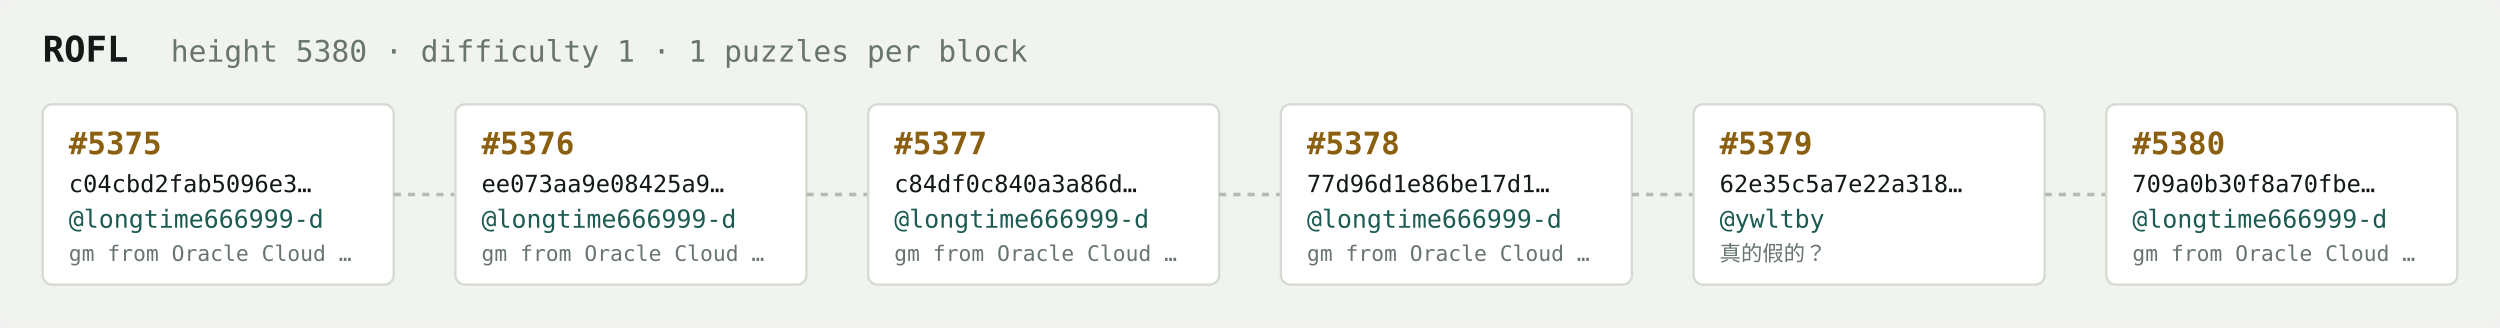
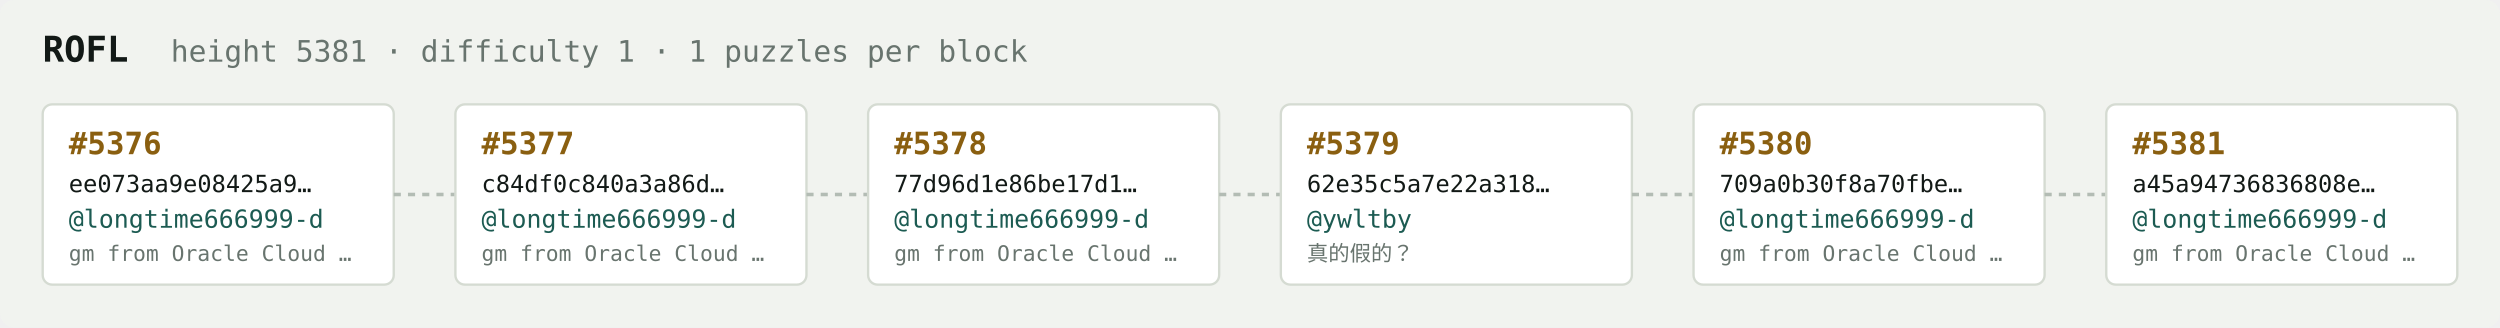
<svg xmlns="http://www.w3.org/2000/svg" width="1054" height="138" viewBox="0 0 1054 138" font-family="ui-monospace,SFMono-Regular,Menlo,monospace">
  <rect fill="#f1f3ef" width="1054" height="138" rx="6" />
  <text x="18" y="26" fill="#121916" font-size="15" font-weight="700">ROFL</text>
-   <text x="72" y="26" fill="#68746e" font-size="12.5">height 5380 · difficulty 1 · 1 puzzles per block</text>
+   <text x="72" y="26" fill="#68746e" font-size="12.5">height 5381 · difficulty 1 · 1 puzzles per block</text>
  <rect x="18" y="44" width="148" height="76" rx="4" fill="#ffffff" stroke="#d5dbd2" stroke-width="1" />
-   <text x="29" y="65" fill="#8a5f10" font-size="13" font-weight="700">#5375</text>
-   <text x="29" y="81" fill="#121916" font-size="10">c04cbd2fab5096e3…</text>
+   <text x="29" y="65" fill="#8a5f10" font-size="13" font-weight="700">#5376</text>
+   <text x="29" y="81" fill="#121916" font-size="10">ee073aa9e08425a9…</text>
  <text x="29" y="96" fill="#1c5b52" font-size="10.5">@longtime666999-d</text>
  <text x="29" y="110" fill="#68746e" font-size="9">gm from Oracle Cloud …</text>
  <line x1="166" y1="82.0" x2="192" y2="82.0" stroke="#b3bcb4" stroke-width="1.5" stroke-dasharray="3 3" />
  <rect x="192" y="44" width="148" height="76" rx="4" fill="#ffffff" stroke="#d5dbd2" stroke-width="1" />
-   <text x="203" y="65" fill="#8a5f10" font-size="13" font-weight="700">#5376</text>
-   <text x="203" y="81" fill="#121916" font-size="10">ee073aa9e08425a9…</text>
+   <text x="203" y="65" fill="#8a5f10" font-size="13" font-weight="700">#5377</text>
+   <text x="203" y="81" fill="#121916" font-size="10">c84df0c840a3a86d…</text>
  <text x="203" y="96" fill="#1c5b52" font-size="10.5">@longtime666999-d</text>
  <text x="203" y="110" fill="#68746e" font-size="9">gm from Oracle Cloud …</text>
  <line x1="340" y1="82.0" x2="366" y2="82.0" stroke="#b3bcb4" stroke-width="1.5" stroke-dasharray="3 3" />
  <rect x="366" y="44" width="148" height="76" rx="4" fill="#ffffff" stroke="#d5dbd2" stroke-width="1" />
-   <text x="377" y="65" fill="#8a5f10" font-size="13" font-weight="700">#5377</text>
-   <text x="377" y="81" fill="#121916" font-size="10">c84df0c840a3a86d…</text>
+   <text x="377" y="65" fill="#8a5f10" font-size="13" font-weight="700">#5378</text>
+   <text x="377" y="81" fill="#121916" font-size="10">77d96d1e86be17d1…</text>
  <text x="377" y="96" fill="#1c5b52" font-size="10.5">@longtime666999-d</text>
  <text x="377" y="110" fill="#68746e" font-size="9">gm from Oracle Cloud …</text>
  <line x1="514" y1="82.0" x2="540" y2="82.0" stroke="#b3bcb4" stroke-width="1.5" stroke-dasharray="3 3" />
  <rect x="540" y="44" width="148" height="76" rx="4" fill="#ffffff" stroke="#d5dbd2" stroke-width="1" />
-   <text x="551" y="65" fill="#8a5f10" font-size="13" font-weight="700">#5378</text>
-   <text x="551" y="81" fill="#121916" font-size="10">77d96d1e86be17d1…</text>
-   <text x="551" y="96" fill="#1c5b52" font-size="10.5">@longtime666999-d</text>
-   <text x="551" y="110" fill="#68746e" font-size="9">gm from Oracle Cloud …</text>
+   <text x="551" y="65" fill="#8a5f10" font-size="13" font-weight="700">#5379</text>
+   <text x="551" y="81" fill="#121916" font-size="10">62e35c5a7e22a318…</text>
+   <text x="551" y="96" fill="#1c5b52" font-size="10.5">@ywltby</text>
+   <text x="551" y="110" fill="#68746e" font-size="9">真的假的？</text>
  <line x1="688" y1="82.0" x2="714" y2="82.0" stroke="#b3bcb4" stroke-width="1.5" stroke-dasharray="3 3" />
  <rect x="714" y="44" width="148" height="76" rx="4" fill="#ffffff" stroke="#d5dbd2" stroke-width="1" />
-   <text x="725" y="65" fill="#8a5f10" font-size="13" font-weight="700">#5379</text>
-   <text x="725" y="81" fill="#121916" font-size="10">62e35c5a7e22a318…</text>
-   <text x="725" y="96" fill="#1c5b52" font-size="10.5">@ywltby</text>
-   <text x="725" y="110" fill="#68746e" font-size="9">真的假的？</text>
+   <text x="725" y="65" fill="#8a5f10" font-size="13" font-weight="700">#5380</text>
+   <text x="725" y="81" fill="#121916" font-size="10">709a0b30f8a70fbe…</text>
+   <text x="725" y="96" fill="#1c5b52" font-size="10.5">@longtime666999-d</text>
+   <text x="725" y="110" fill="#68746e" font-size="9">gm from Oracle Cloud …</text>
  <line x1="862" y1="82.0" x2="888" y2="82.0" stroke="#b3bcb4" stroke-width="1.5" stroke-dasharray="3 3" />
  <rect x="888" y="44" width="148" height="76" rx="4" fill="#ffffff" stroke="#d5dbd2" stroke-width="1" />
-   <text x="899" y="65" fill="#8a5f10" font-size="13" font-weight="700">#5380</text>
-   <text x="899" y="81" fill="#121916" font-size="10">709a0b30f8a70fbe…</text>
+   <text x="899" y="65" fill="#8a5f10" font-size="13" font-weight="700">#5381</text>
+   <text x="899" y="81" fill="#121916" font-size="10">a45a94736836808e…</text>
  <text x="899" y="96" fill="#1c5b52" font-size="10.5">@longtime666999-d</text>
  <text x="899" y="110" fill="#68746e" font-size="9">gm from Oracle Cloud …</text>
</svg>
